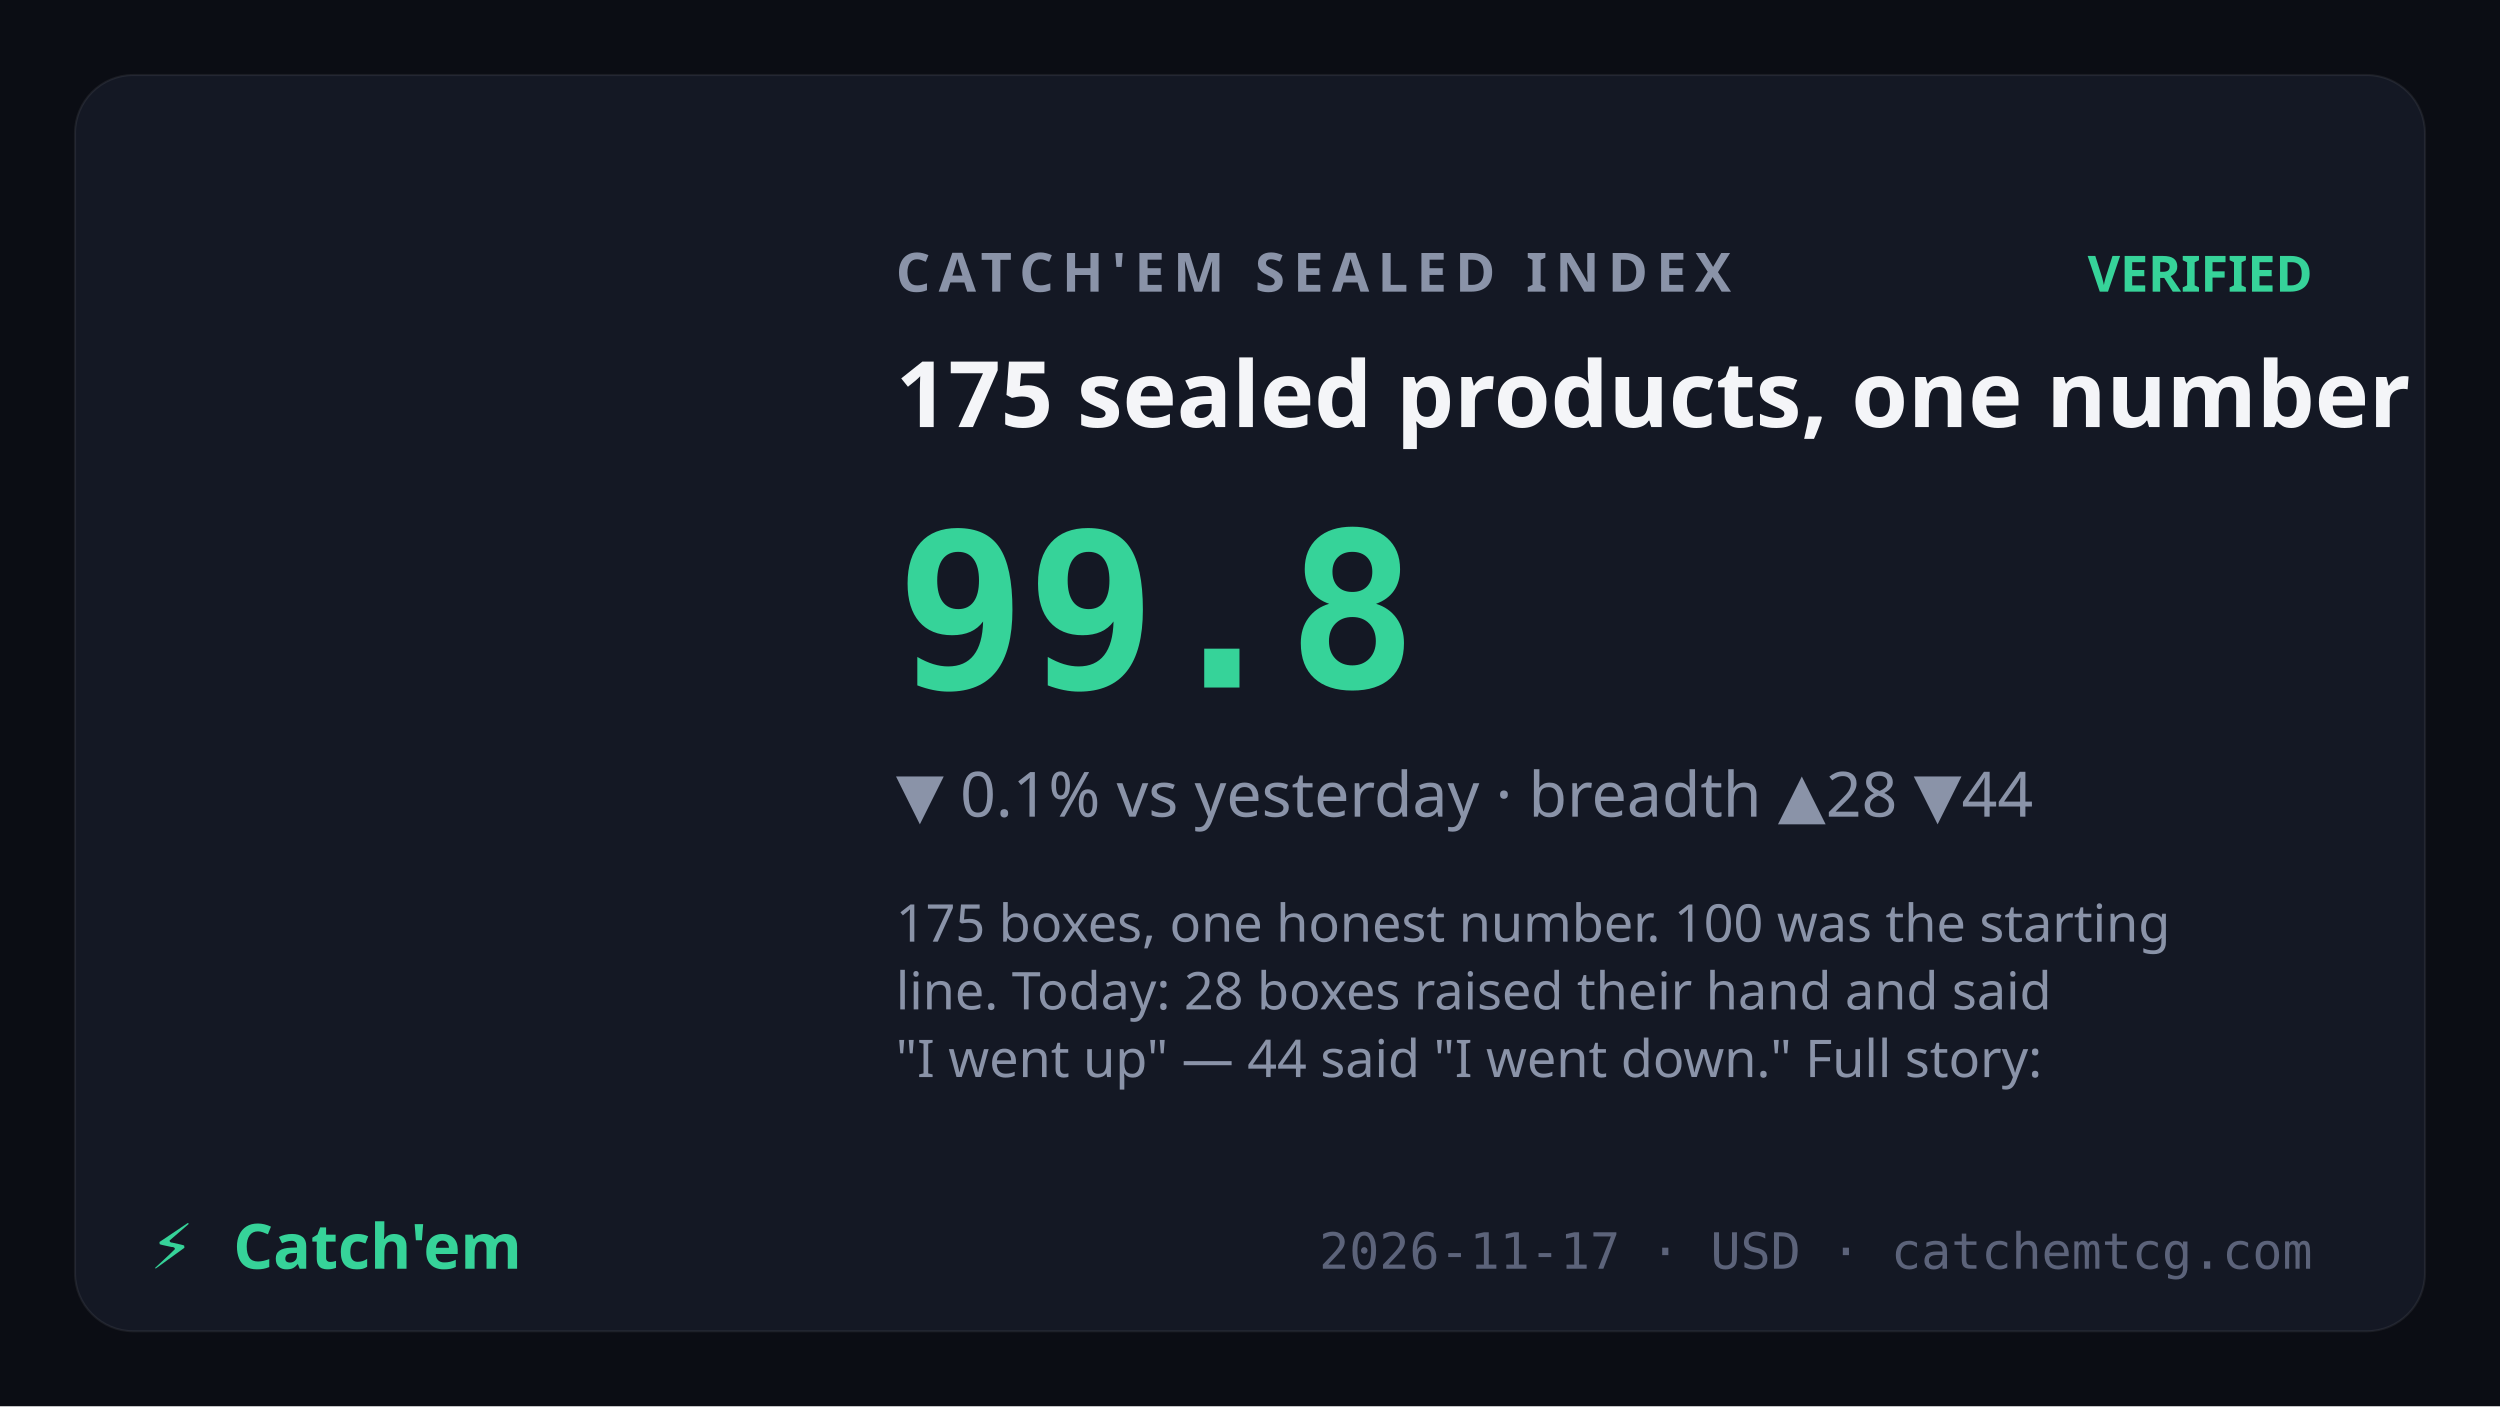
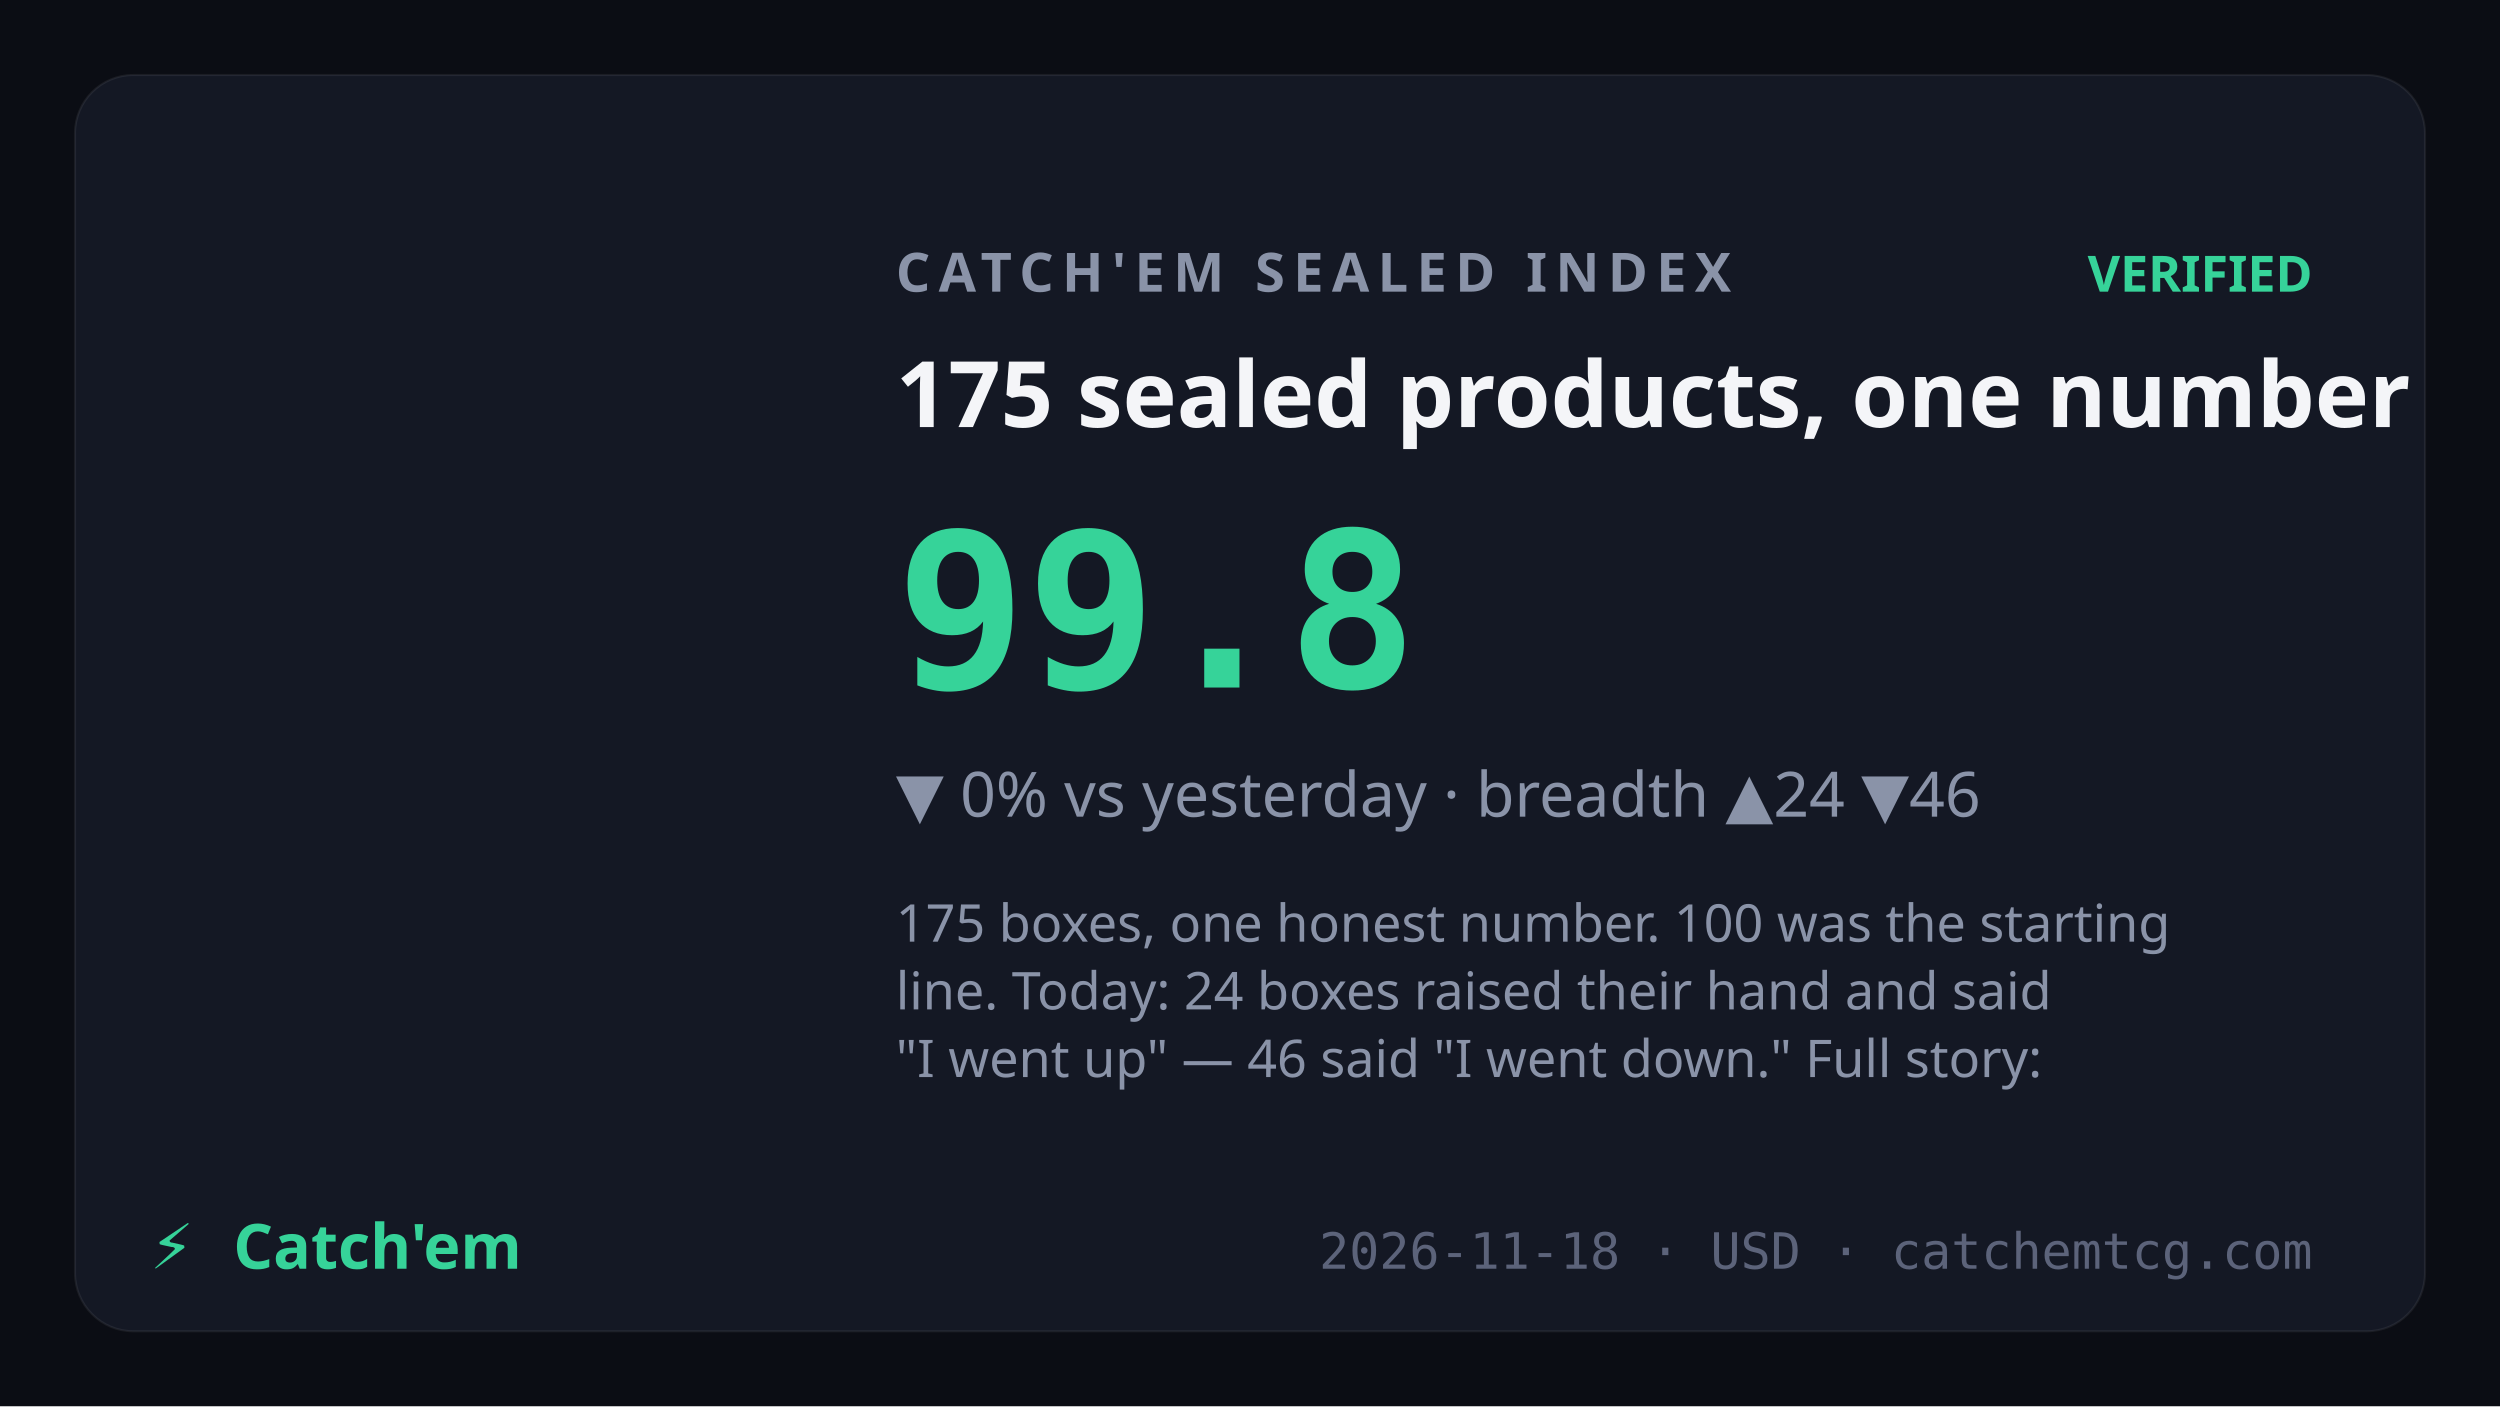
<svg xmlns="http://www.w3.org/2000/svg" viewBox="0 0 1200 675" font-family="Sora,system-ui,sans-serif">
  <rect width="1200" height="675" fill="#0b0d14" />
  <rect x="36" y="36" width="1128" height="603" rx="28" fill="#141824" stroke="rgba(255,255,255,0.07)" />
  <text x="430" y="140" fill="#8a93a8" font-size="26" letter-spacing="4" font-weight="600">CATCH'EM SEALED INDEX</text>
  <text x="1110" y="140" text-anchor="end" fill="#36d399" font-size="24" font-weight="700">VERIFIED</text>
  <text x="430" y="205" fill="#f4f5f8" font-size="44" font-weight="700">175 sealed products, one number</text>
  <text x="430" y="330" fill="#36d399" font-size="104" font-weight="800" font-family="JetBrains Mono,monospace">99.8</text>
-   <text x="430" y="392" fill="#8a93a8" font-size="30">▼ 0.1% vs yesterday · breadth ▲28 ▼44</text>
+   <text x="430" y="392" fill="#8a93a8" font-size="30">▼ 0% vs yesterday · breadth ▲24 ▼46</text>
  <text x="430" y="452" fill="#8a93a8" font-size="25" font-weight="400">
    <tspan x="430" dy="0">175 boxes, one honest number. 100 was the starting</tspan>
-     <tspan x="430" dy="32.5">line. Today: 28 boxes raised their hand and said</tspan>
-     <tspan x="430" dy="32.5">"I went up" — 44 said "I went down." Full story:</tspan>
+     <tspan x="430" dy="32.5">line. Today: 24 boxes raised their hand and said</tspan>
+     <tspan x="430" dy="32.5">"I went up" — 46 said "I went down." Full story:</tspan>
  </text>
  <text x="72" y="609" fill="#36d399" font-size="30" font-weight="800">⚡</text>
  <text x="112" y="609" fill="#36d399" font-size="30" font-weight="800" font-family="Syne,Sora,sans-serif">Catch'em</text>
-   <text x="1110" y="609" text-anchor="end" fill="#5c637a" font-size="24" font-family="JetBrains Mono,monospace">2026-11-17 · USD · catchemtcg.com</text>
+   <text x="1110" y="609" text-anchor="end" fill="#5c637a" font-size="24" font-family="JetBrains Mono,monospace">2026-11-18 · USD · catchemtcg.com</text>
</svg>
